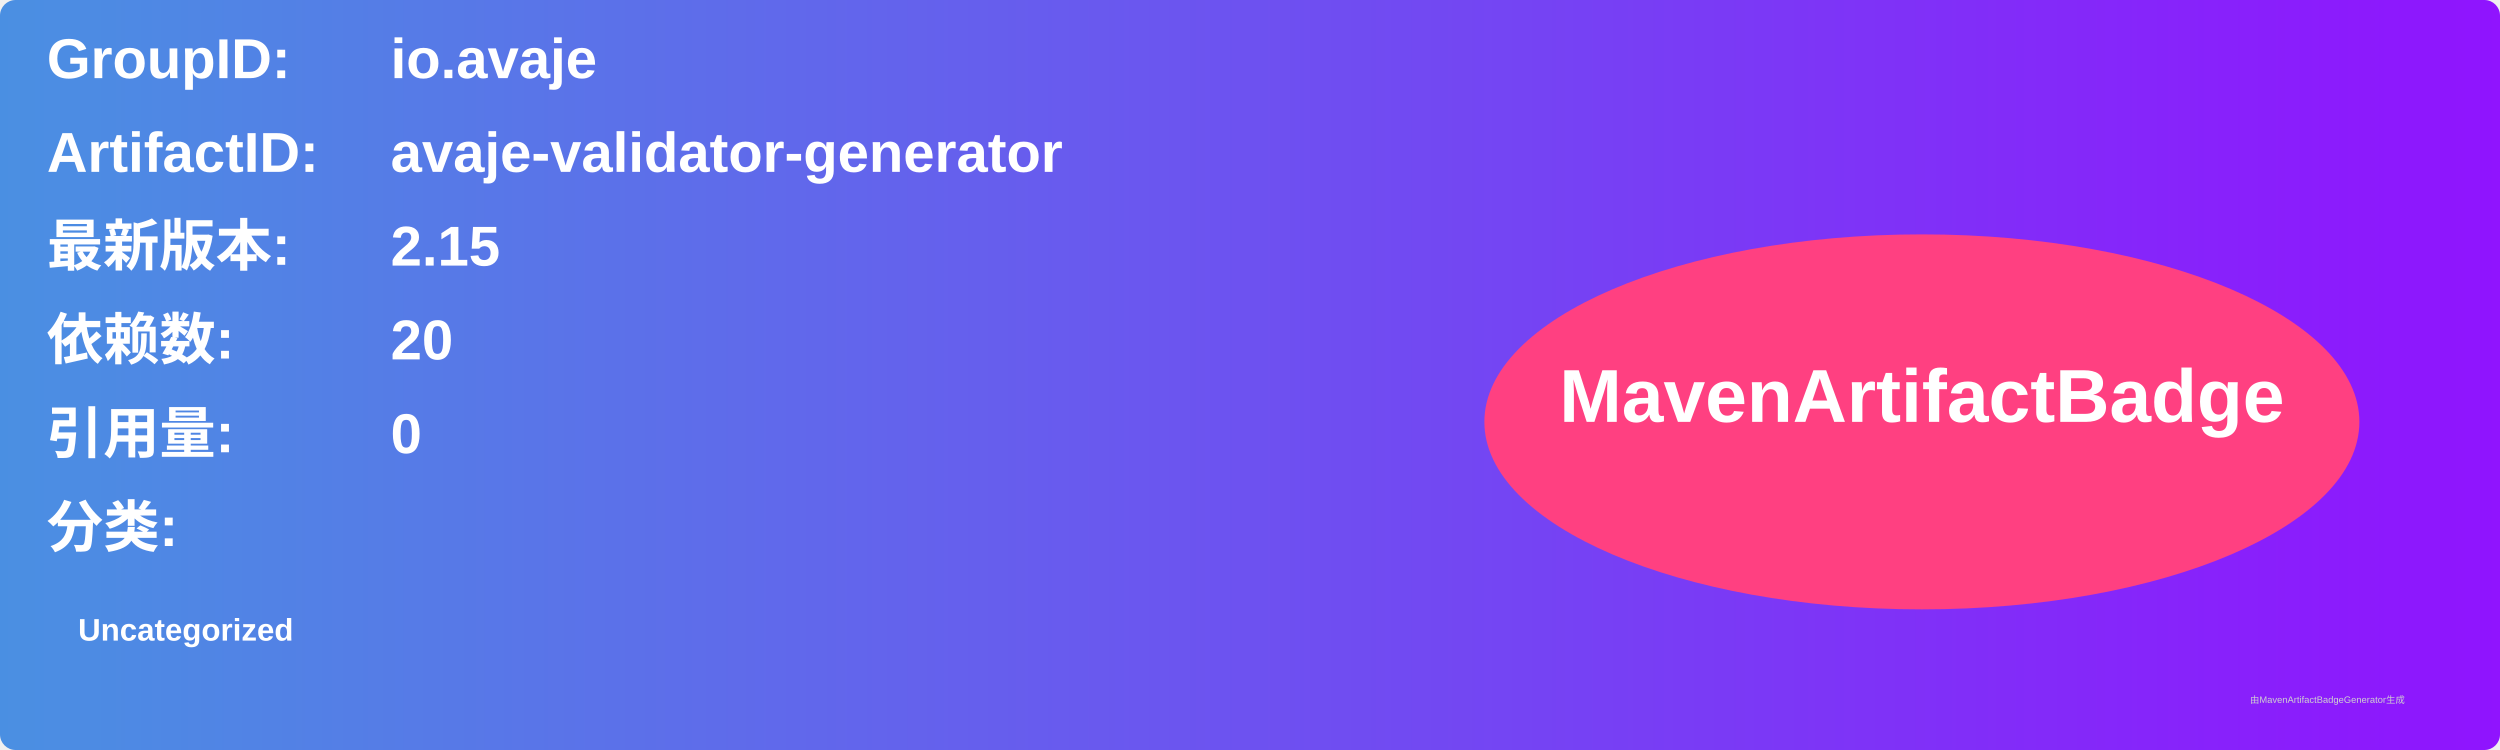
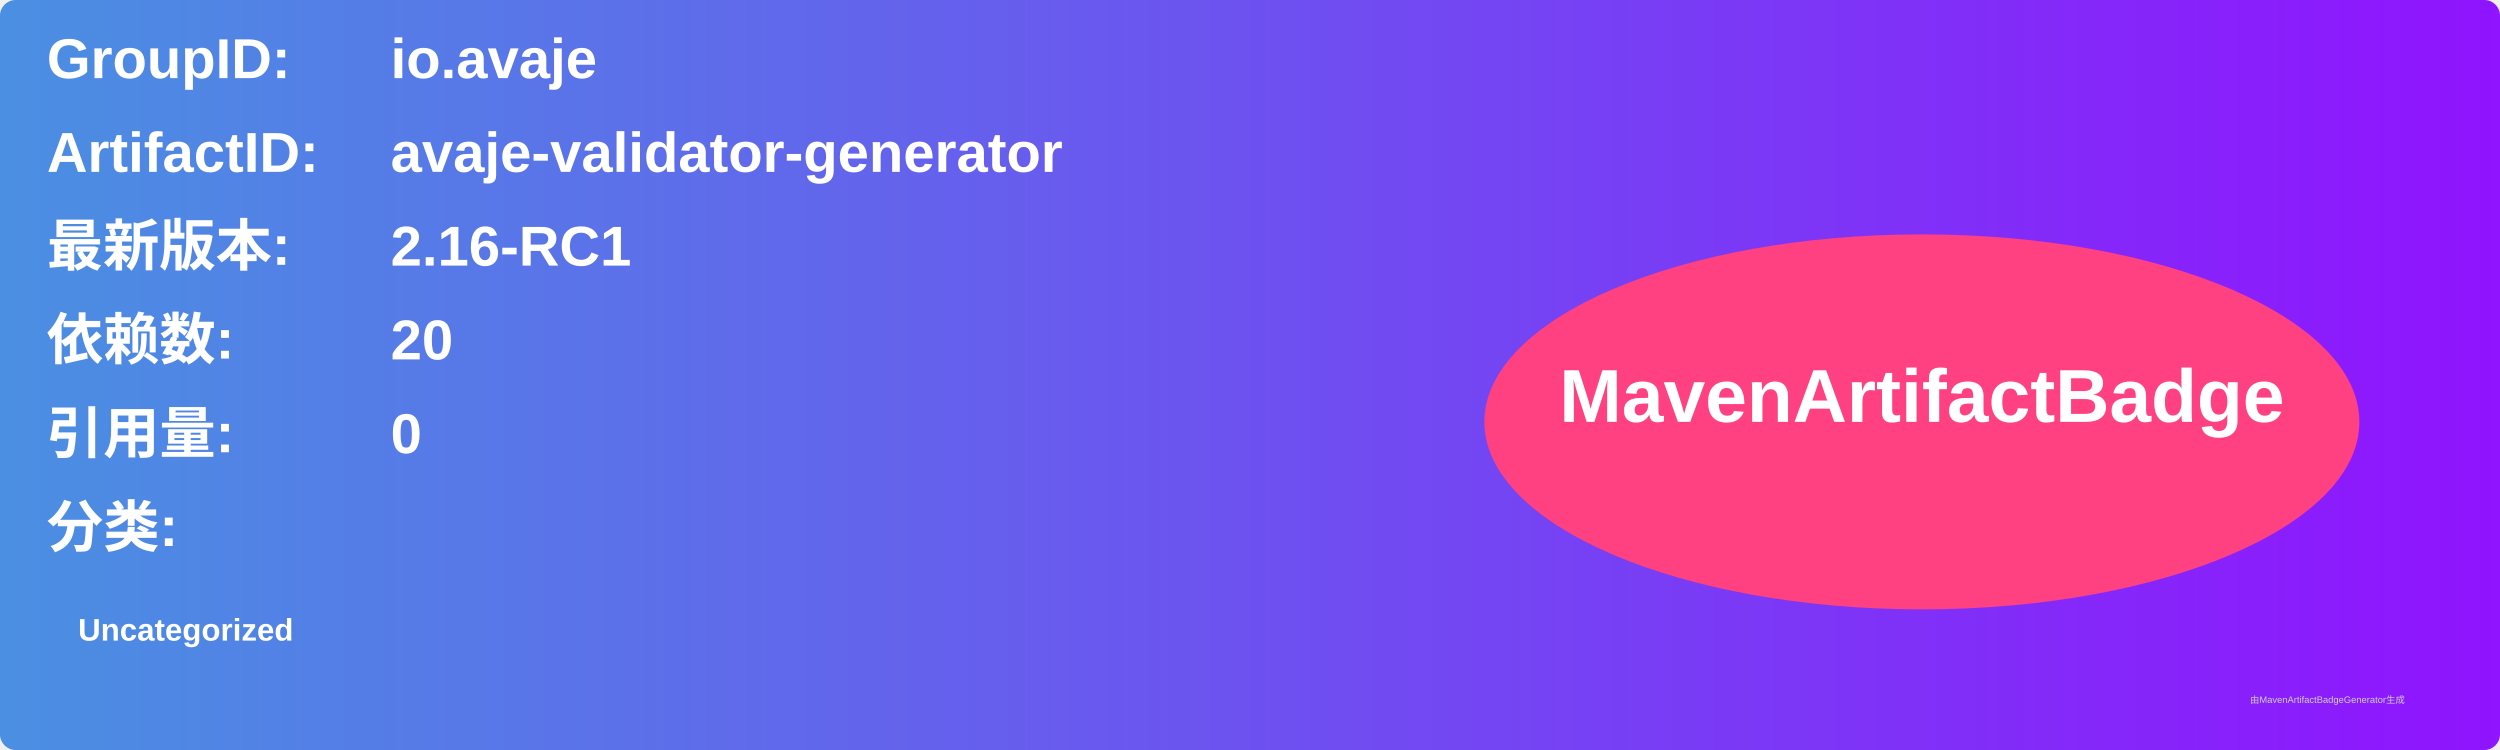
<svg xmlns="http://www.w3.org/2000/svg" width="800" height="240" viewBox="0 0 800 240">
  <linearGradient id="grad" x1="0%" y1="0%" x2="100%" y2="0%">
    <stop offset="0%" stop-color="#4a90e2" />
    <stop offset="100%" stop-color="#9013fe" />
  </linearGradient>
  <rect width="100%" height="100%" rx="5" ry="5" fill="url(#grad)" />
  <g transform="translate(15, 15)">
    <text x="0" y="10" font-family="Arial" font-size="18" fill="white" font-weight="bold" width="260">GroupID:</text>
    <text x="110" y="10" font-family="Arial" font-size="18" fill="white" font-weight="bold" width="460">io.avaje</text>
    <text x="0" y="40" font-family="Arial" font-size="18" fill="white" font-weight="bold" width="260">ArtifactID:</text>
    <text x="110" y="40" font-family="Arial" font-size="18" fill="white" font-weight="bold" width="460">avaje-validator-generator</text>
    <text x="0" y="70" font-family="Arial" font-size="18" fill="white" font-weight="bold">最新版本:</text>
    <text x="110" y="70" font-family="Arial" font-size="18" fill="white" font-weight="bold">
-       <tspan font-weight="bold">2.15</tspan>
+       <tspan font-weight="bold">2.16-RC1</tspan>
    </text>
    <text x="0" y="100" font-family="Arial" font-size="18" fill="white" font-weight="bold">依赖数: </text>
    <text x="110" y="100" font-family="Arial" font-size="18" fill="white">
      <tspan font-weight="bold">20</tspan>
    </text>
    <text x="0" y="130" font-family="Arial" font-size="18" fill="white" font-weight="bold">引用量: </text>
    <text x="110" y="130" font-family="Arial" font-size="18" fill="white">
      <tspan font-weight="bold">0</tspan>
    </text>
    <text x="0" y="160" font-family="Arial" font-size="18" fill="white" font-weight="bold">分类:</text>
    <text x="10" y="190" font-family="Arial" font-size="10" fill="white">
      <tspan font-weight="bold">Uncategorized</tspan>
    </text>
    <ellipse cx="600" cy="120" rx="140" ry="60" fill="#ff4081" />
    <text x="600" y="120" text-anchor="middle" font-family="Arial" font-size="24" fill="white" font-weight="bold">MavenArtifactBadge</text>
  </g>
  <text x="720" y="225" font-family="Arial" font-size="3" fill="#d0d0d0">由MavenArtifactBadgeGenerator生成</text>
</svg>
